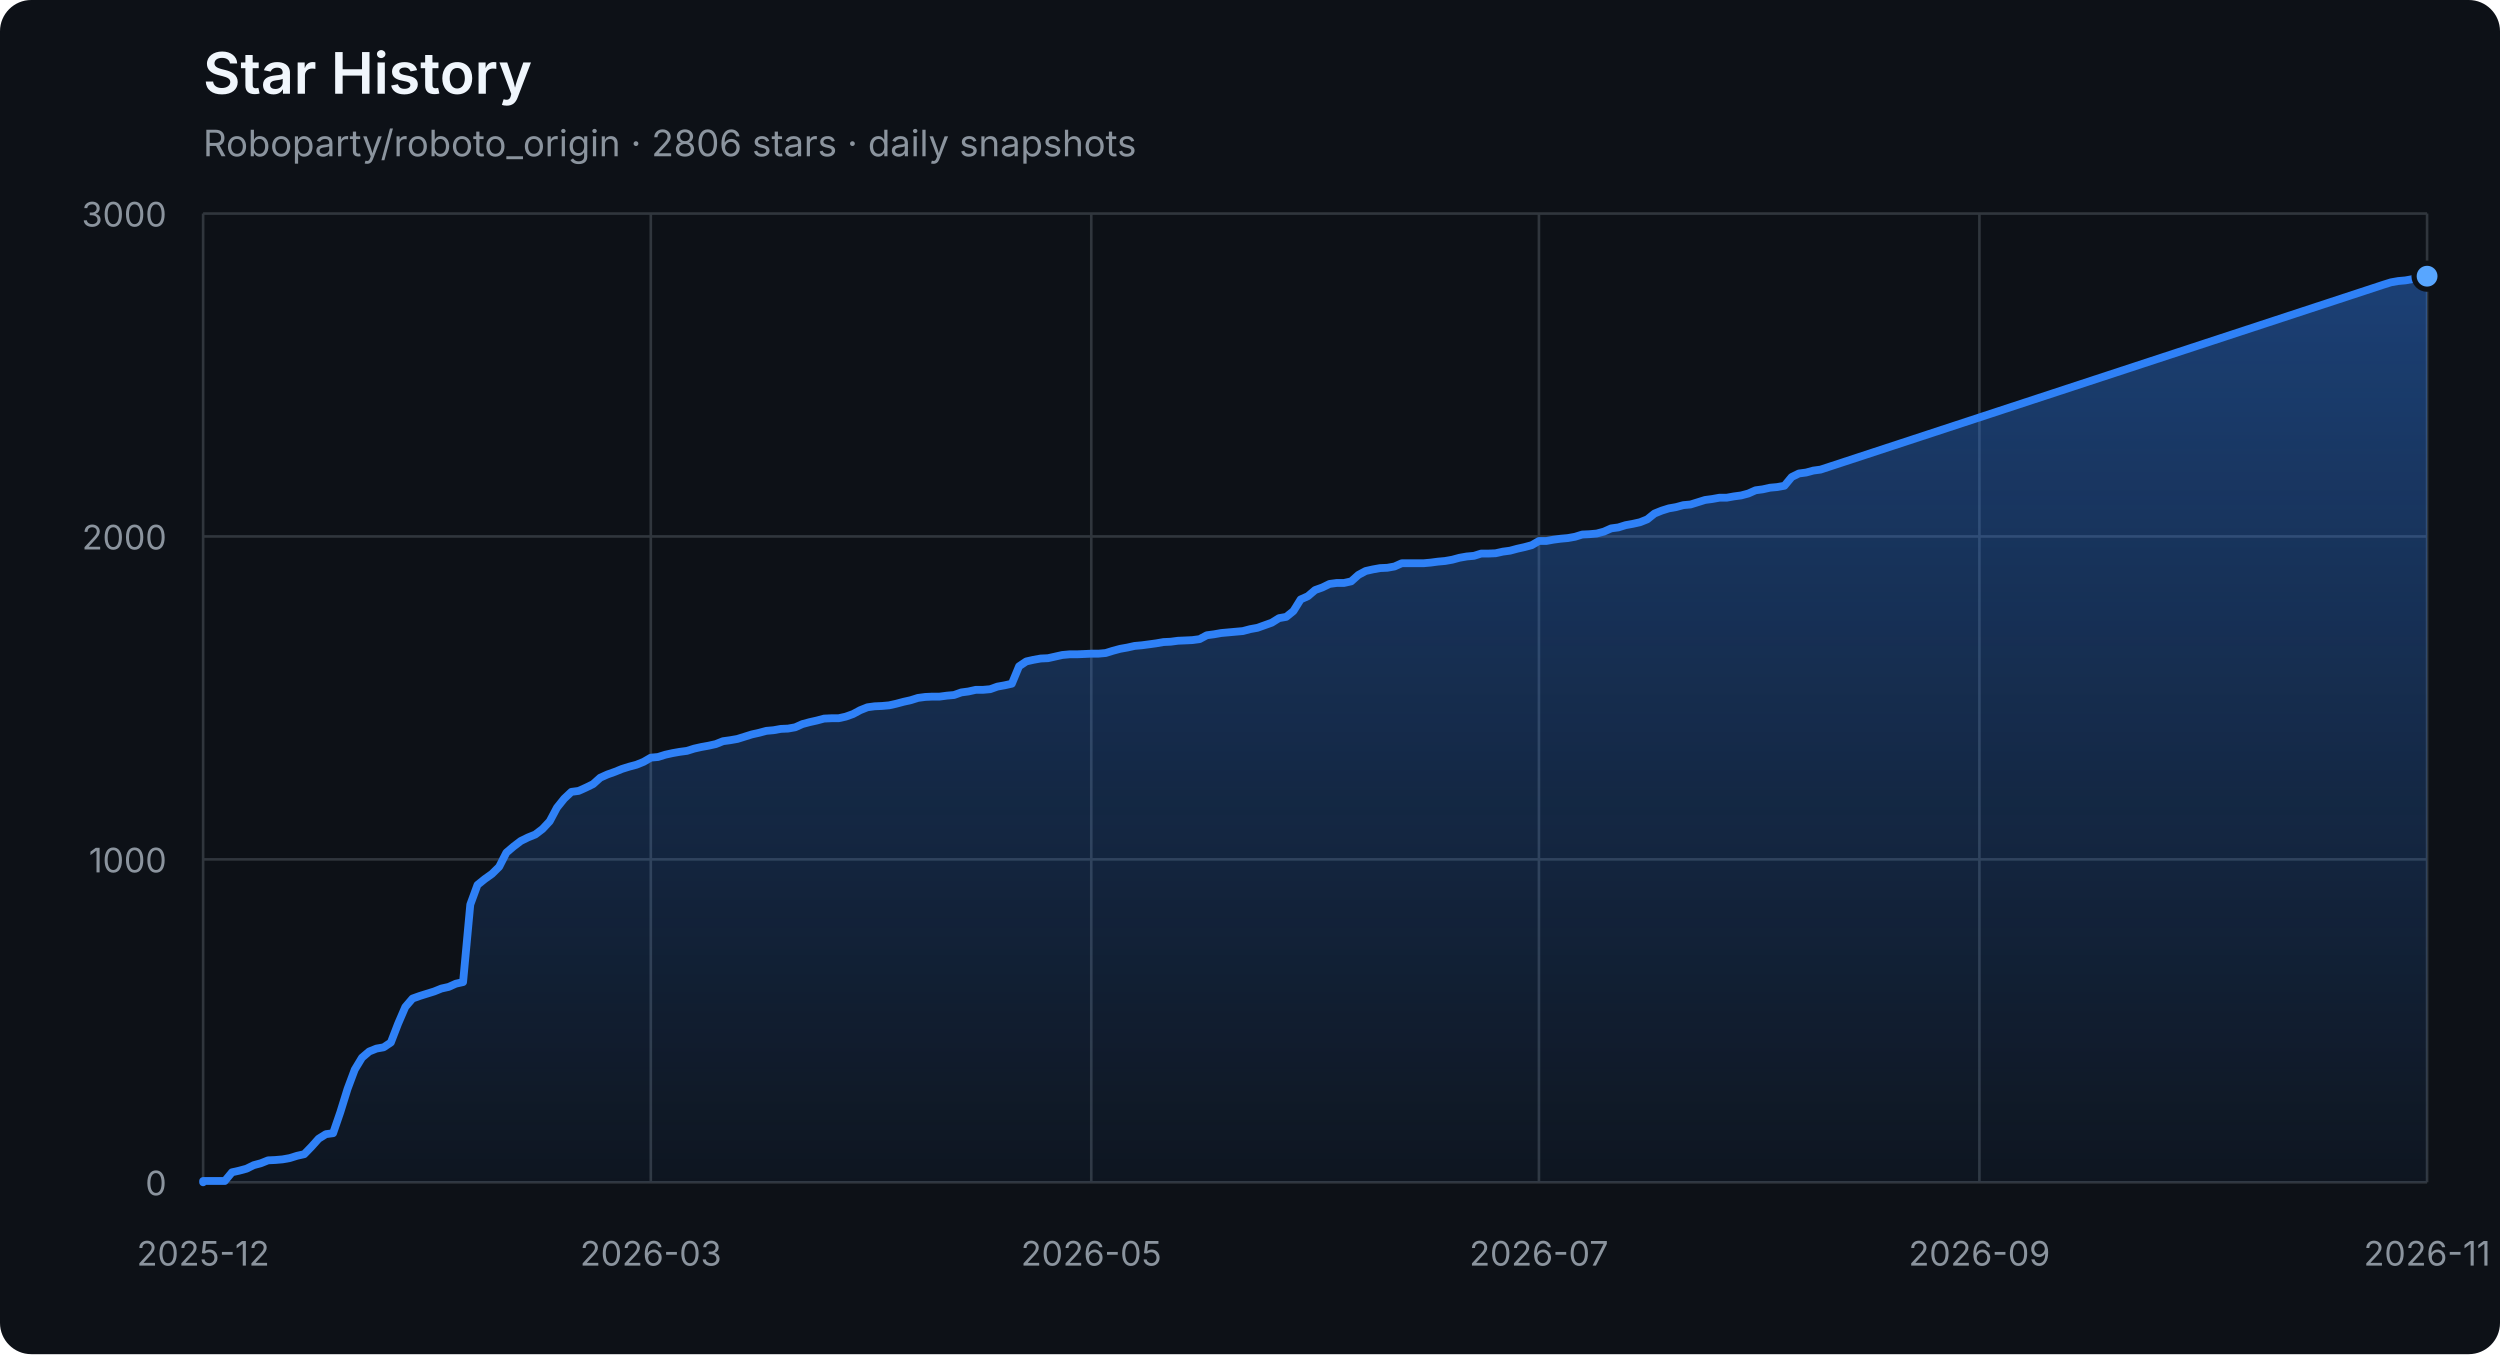
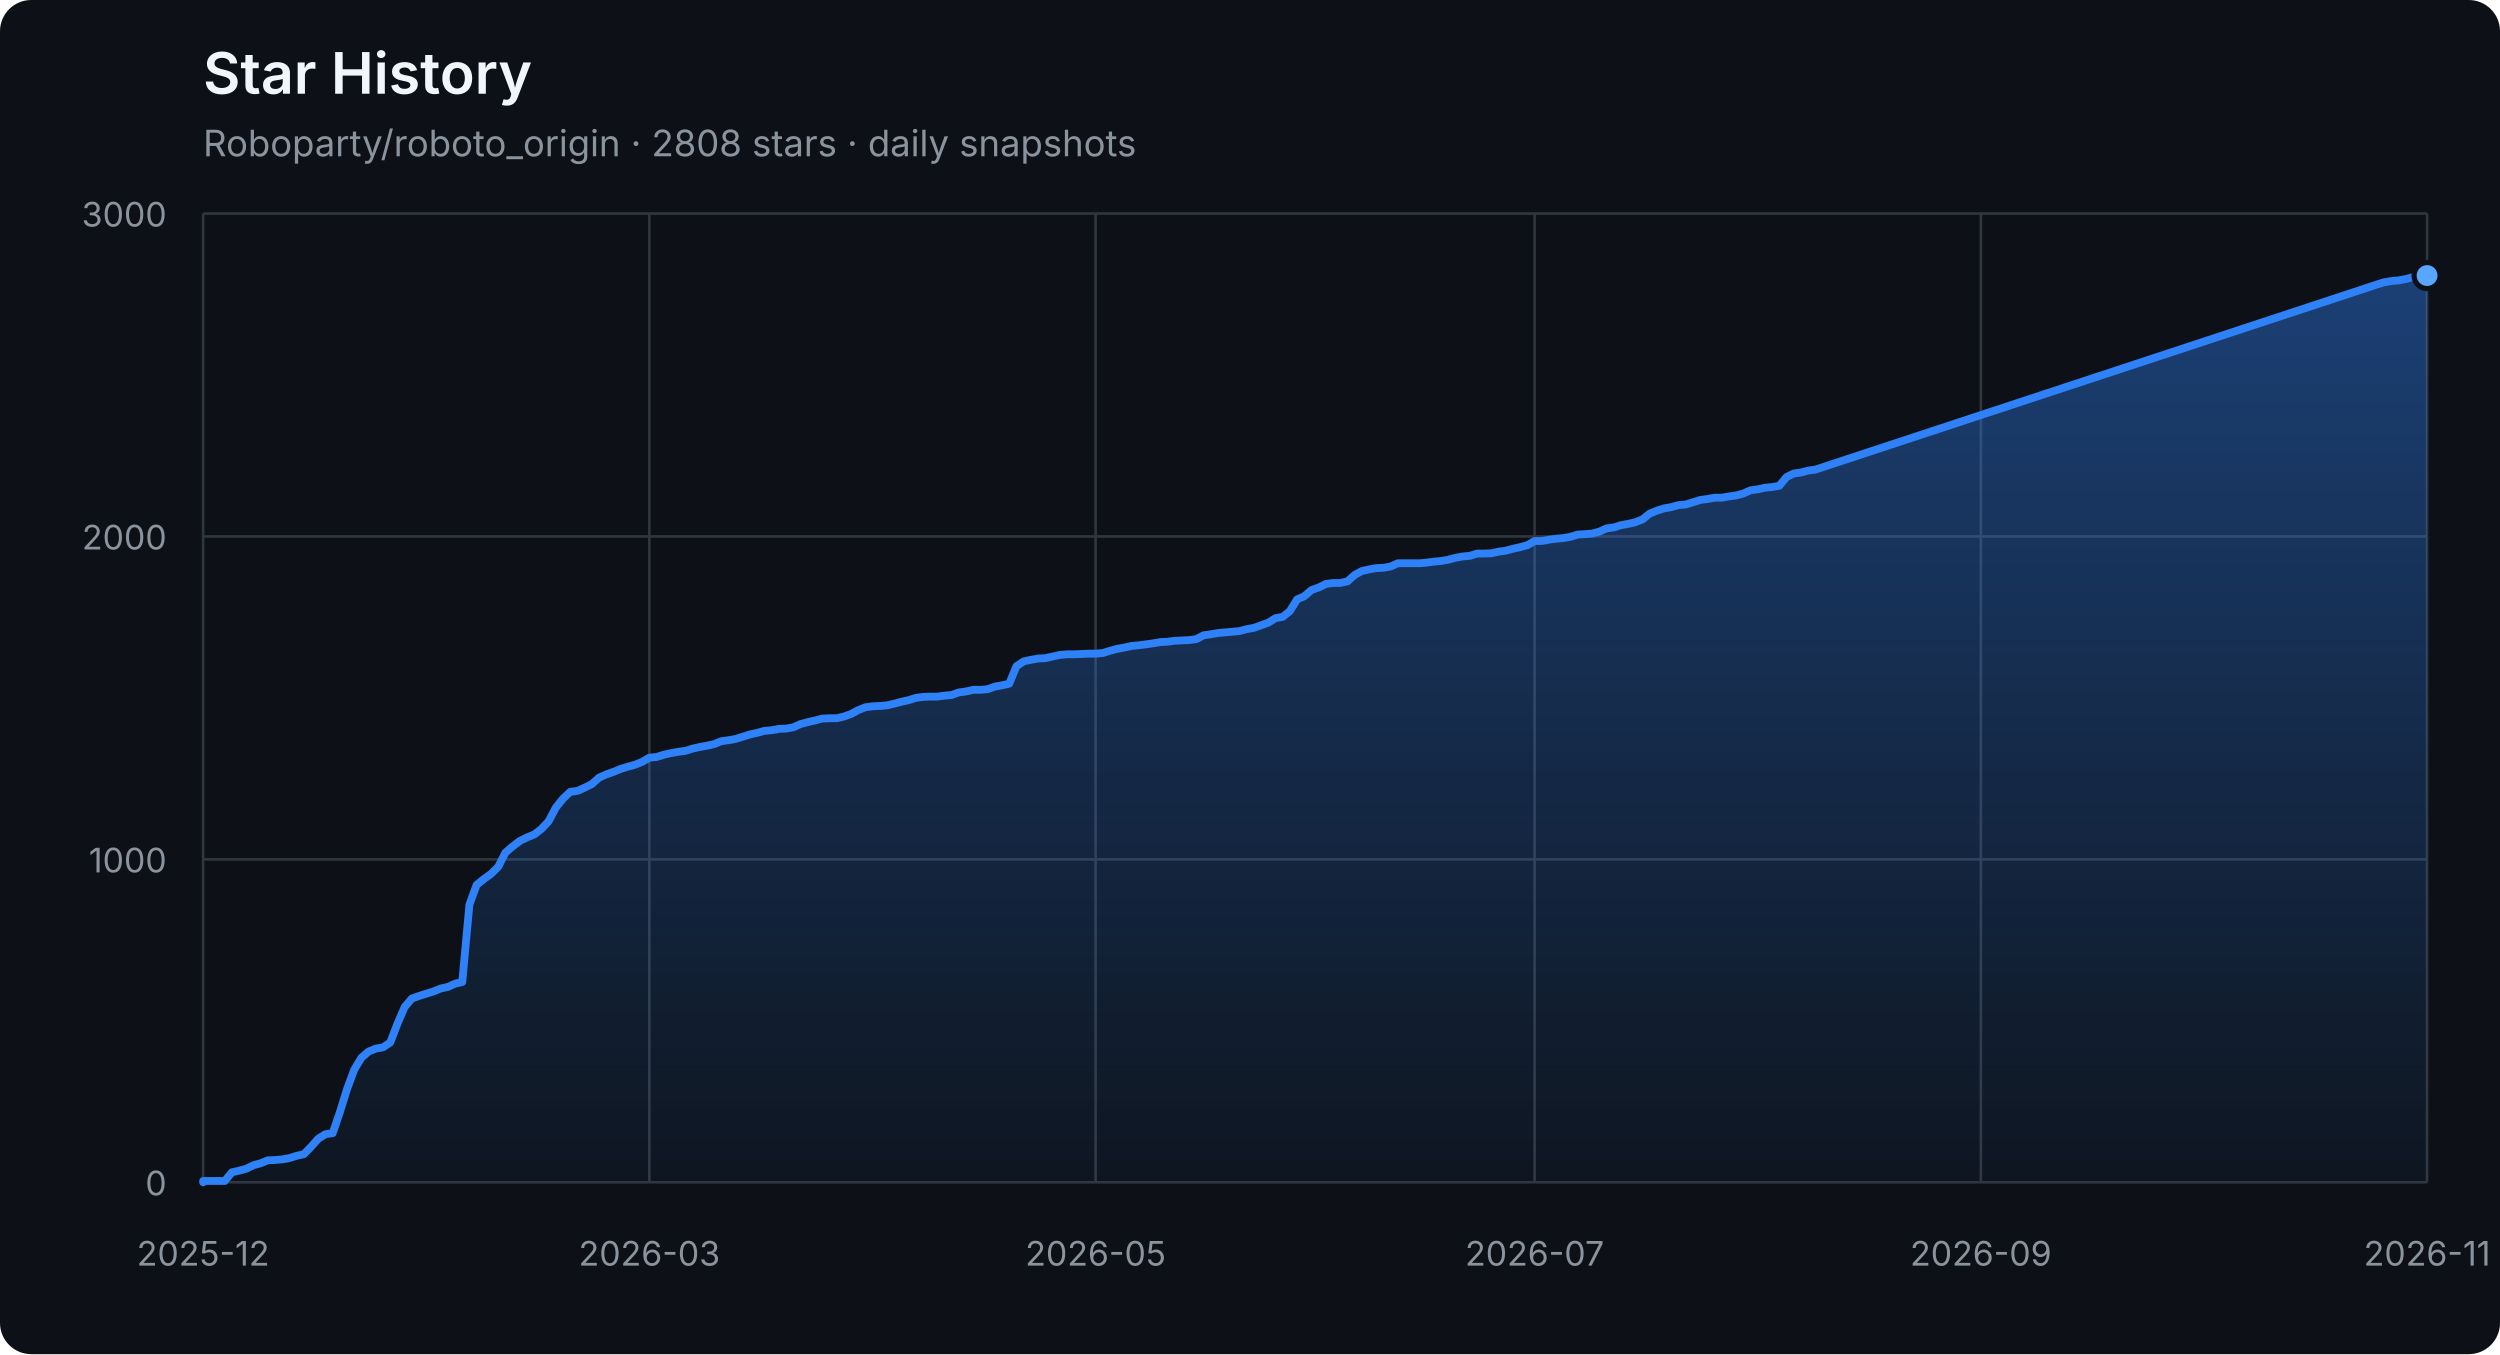
<svg xmlns="http://www.w3.org/2000/svg" width="960" height="520" viewBox="0 0 960 520" role="img" aria-labelledby="title description">
  <defs>
    <linearGradient id="area" x1="0" y1="0" x2="0" y2="1">
      <stop offset="0%" stop-color="#2f81f7" stop-opacity="0.42" />
      <stop offset="100%" stop-color="#2f81f7" stop-opacity="0.04" />
    </linearGradient>
  </defs>
  <style>
    .axis { fill: #8b949e; font: 13px -apple-system, BlinkMacSystemFont, "Segoe UI", sans-serif; }
    .grid { stroke: #30363d; stroke-width: 1; }
    .title { fill: #f0f6fc; font: 600 22px -apple-system, BlinkMacSystemFont, "Segoe UI", sans-serif; }
    .subtitle { fill: #8b949e; font: 14px -apple-system, BlinkMacSystemFont, "Segoe UI", sans-serif; }
  </style>
  <rect width="100%" height="100%" rx="12" fill="#0d1117" />
  <text x="78" y="36" class="title">Star History</text>
-   <text x="78" y="60" class="subtitle">Roboparty/roboto_origin · 2806 stars · daily snapshots</text>
+   <text x="78" y="60" class="subtitle">Roboparty/roboto_origin · 2808 stars · daily snapshots</text>
  <line x1="78" y1="454.00" x2="932" y2="454.00" class="grid" />
  <text x="64" y="459.00" class="axis" text-anchor="end">0</text>
  <line x1="78" y1="330.00" x2="932" y2="330.00" class="grid" />
  <text x="64" y="335.00" class="axis" text-anchor="end">1000</text>
  <line x1="78" y1="206.00" x2="932" y2="206.00" class="grid" />
  <text x="64" y="211.00" class="axis" text-anchor="end">2000</text>
  <line x1="78" y1="82.00" x2="932" y2="82.00" class="grid" />
  <text x="64" y="87.00" class="axis" text-anchor="end">3000</text>
  <line x1="78.00" y1="82" x2="78.00" y2="454" class="grid" />
  <text x="78.00" y="486" class="axis" text-anchor="middle">2025-12</text>
-   <line x1="249.91" y1="82" x2="249.91" y2="454" class="grid" />
-   <text x="249.91" y="486" class="axis" text-anchor="middle">2026-03</text>
-   <line x1="419.05" y1="82" x2="419.05" y2="454" class="grid" />
-   <text x="419.05" y="486" class="axis" text-anchor="middle">2026-05</text>
-   <line x1="590.95" y1="82" x2="590.95" y2="454" class="grid" />
-   <text x="590.95" y="486" class="axis" text-anchor="middle">2026-07</text>
-   <line x1="760.09" y1="82" x2="760.09" y2="454" class="grid" />
-   <text x="760.09" y="486" class="axis" text-anchor="middle">2026-09</text>
+   <line x1="249.35" y1="82" x2="249.35" y2="454" class="grid" />
+   <text x="249.35" y="486" class="axis" text-anchor="middle">2026-03</text>
+   <line x1="420.71" y1="82" x2="420.71" y2="454" class="grid" />
+   <text x="420.71" y="486" class="axis" text-anchor="middle">2026-05</text>
+   <line x1="589.29" y1="82" x2="589.29" y2="454" class="grid" />
+   <text x="589.29" y="486" class="axis" text-anchor="middle">2026-07</text>
+   <line x1="760.65" y1="82" x2="760.65" y2="454" class="grid" />
+   <text x="760.65" y="486" class="axis" text-anchor="middle">2026-09</text>
  <line x1="932.00" y1="82" x2="932.00" y2="454" class="grid" />
  <text x="932.00" y="486" class="axis" text-anchor="middle">2026-11</text>
-   <polygon points="78,454 78.00,454.00 78.00,453.50 80.77,453.50 83.55,453.50 86.32,453.50 89.09,450.16 91.86,449.54 94.64,448.79 97.41,447.43 100.18,446.68 102.95,445.57 105.73,445.44 108.50,445.20 111.27,444.70 114.05,443.83 116.82,443.21 119.59,440.36 122.36,437.26 125.14,435.52 127.91,435.15 130.68,427.09 133.45,418.16 136.23,410.72 139.00,406.14 141.77,403.78 144.55,402.66 147.32,402.17 150.09,400.31 152.86,393.12 155.64,386.67 158.41,383.44 161.18,382.45 163.95,381.58 166.73,380.72 169.50,379.60 172.27,378.98 175.05,377.74 177.82,377.12 180.59,347.36 183.36,339.80 186.14,337.56 188.91,335.58 191.68,332.85 194.45,327.40 197.23,325.04 200.00,322.93 202.77,321.57 205.55,320.45 208.32,318.34 211.09,315.37 213.86,310.16 216.64,306.69 219.41,304.08 222.18,303.71 224.95,302.47 227.73,301.11 230.50,298.63 233.27,297.39 236.05,296.40 238.82,295.28 241.59,294.41 244.36,293.67 247.14,292.55 249.91,290.94 252.68,290.69 255.45,289.82 258.23,289.20 261.00,288.71 263.77,288.34 266.55,287.47 269.32,286.85 272.09,286.35 274.86,285.73 277.64,284.62 280.41,284.24 283.18,283.75 285.95,282.88 288.73,282.01 291.50,281.39 294.27,280.65 297.05,280.40 299.82,279.90 302.59,279.78 305.36,279.28 308.14,278.04 310.91,277.30 313.68,276.68 316.45,275.94 319.23,275.81 322.00,275.81 324.77,275.19 327.55,274.20 330.32,272.71 333.09,271.60 335.86,271.22 338.64,271.10 341.41,270.85 344.18,270.23 346.95,269.49 349.73,268.87 352.50,268.00 355.27,267.63 358.05,267.50 360.82,267.50 363.59,267.13 366.36,266.88 369.14,265.89 371.91,265.52 374.68,264.90 377.45,264.90 380.23,264.65 383.00,263.66 385.77,263.16 388.55,262.54 391.32,255.85 394.09,253.99 396.86,253.37 399.64,252.87 402.41,252.75 405.18,252.13 407.95,251.51 410.73,251.26 413.50,251.26 416.27,251.14 419.05,251.01 421.82,251.01 424.59,250.76 427.36,249.90 430.14,249.15 432.91,248.66 435.68,248.04 438.45,247.79 441.23,247.42 444.00,247.04 446.77,246.55 449.55,246.42 452.32,246.05 455.09,245.93 457.86,245.80 460.64,245.43 463.41,243.94 466.18,243.57 468.95,243.08 471.73,242.83 474.50,242.58 477.27,242.33 480.05,241.59 482.82,241.09 485.59,240.10 488.36,239.11 491.14,237.37 493.91,236.88 496.68,234.64 499.45,230.18 502.23,228.94 505.00,226.58 507.77,225.59 510.55,224.23 513.32,223.86 516.09,223.86 518.86,223.24 521.64,220.76 524.41,219.27 527.18,218.65 529.95,218.15 532.73,218.03 535.50,217.53 538.27,216.29 541.05,216.29 543.82,216.29 546.59,216.29 549.36,216.04 552.14,215.67 554.91,215.42 557.68,214.93 560.45,214.18 563.23,213.69 566.00,213.44 568.77,212.57 571.55,212.57 574.32,212.45 577.09,211.83 579.86,211.46 582.64,210.71 585.41,210.09 588.18,209.35 590.95,207.74 593.73,207.74 596.50,207.24 599.27,206.87 602.05,206.62 604.82,206.12 607.59,205.26 610.36,205.13 613.14,204.88 615.91,204.14 618.68,202.90 621.45,202.53 624.23,201.66 627.00,201.16 629.77,200.54 632.55,199.43 635.32,197.20 638.09,196.08 640.86,195.21 643.64,194.72 646.41,193.97 649.18,193.72 651.95,192.86 654.73,191.99 657.50,191.62 660.27,191.12 663.05,191.12 665.82,190.62 668.59,190.25 671.36,189.51 674.14,188.27 676.91,187.90 679.68,187.28 682.45,187.03 685.23,186.53 688.00,183.18 690.77,181.82 693.55,181.45 696.32,180.70 699.09,180.33 915.36,109.28 918.14,108.41 920.91,107.92 923.68,107.67 926.45,107.17 929.23,106.43 932.00,106.06 932.00,454" fill="url(#area)" />
-   <polyline points="78.00,454.00 78.00,453.50 80.77,453.50 83.55,453.50 86.32,453.50 89.09,450.16 91.86,449.54 94.64,448.79 97.41,447.43 100.18,446.68 102.95,445.57 105.73,445.44 108.50,445.20 111.27,444.70 114.05,443.83 116.82,443.21 119.59,440.36 122.36,437.26 125.14,435.52 127.91,435.15 130.68,427.09 133.45,418.16 136.23,410.72 139.00,406.14 141.77,403.78 144.55,402.66 147.32,402.17 150.09,400.31 152.86,393.12 155.64,386.67 158.41,383.44 161.18,382.45 163.95,381.58 166.73,380.72 169.50,379.60 172.27,378.98 175.05,377.74 177.82,377.12 180.59,347.36 183.36,339.80 186.14,337.56 188.91,335.58 191.68,332.85 194.45,327.40 197.23,325.04 200.00,322.93 202.77,321.57 205.55,320.45 208.32,318.34 211.09,315.37 213.86,310.16 216.64,306.69 219.41,304.08 222.18,303.71 224.95,302.47 227.73,301.11 230.50,298.63 233.27,297.39 236.05,296.40 238.82,295.28 241.59,294.41 244.36,293.67 247.14,292.55 249.91,290.94 252.68,290.69 255.45,289.82 258.23,289.20 261.00,288.71 263.77,288.34 266.55,287.47 269.32,286.85 272.09,286.35 274.86,285.73 277.64,284.62 280.41,284.24 283.18,283.75 285.95,282.88 288.73,282.01 291.50,281.39 294.27,280.65 297.05,280.40 299.82,279.90 302.59,279.78 305.36,279.28 308.14,278.04 310.91,277.30 313.68,276.68 316.45,275.94 319.23,275.81 322.00,275.81 324.77,275.19 327.55,274.20 330.32,272.71 333.09,271.60 335.86,271.22 338.64,271.10 341.41,270.85 344.18,270.23 346.95,269.49 349.73,268.87 352.50,268.00 355.27,267.63 358.05,267.50 360.82,267.50 363.59,267.13 366.36,266.88 369.14,265.89 371.91,265.52 374.68,264.90 377.45,264.90 380.23,264.65 383.00,263.66 385.77,263.16 388.55,262.54 391.32,255.85 394.09,253.99 396.86,253.37 399.64,252.87 402.41,252.75 405.18,252.13 407.95,251.51 410.73,251.26 413.50,251.26 416.27,251.14 419.05,251.01 421.82,251.01 424.59,250.76 427.36,249.90 430.14,249.15 432.91,248.66 435.68,248.04 438.45,247.79 441.23,247.42 444.00,247.04 446.77,246.55 449.55,246.42 452.32,246.05 455.09,245.93 457.86,245.80 460.64,245.43 463.41,243.94 466.18,243.57 468.95,243.08 471.73,242.83 474.50,242.58 477.27,242.33 480.05,241.59 482.82,241.09 485.59,240.10 488.36,239.11 491.14,237.37 493.91,236.88 496.68,234.64 499.45,230.18 502.23,228.94 505.00,226.58 507.77,225.59 510.55,224.23 513.32,223.86 516.09,223.86 518.86,223.24 521.64,220.76 524.41,219.27 527.18,218.65 529.95,218.15 532.73,218.03 535.50,217.53 538.27,216.29 541.05,216.29 543.82,216.29 546.59,216.29 549.36,216.04 552.14,215.67 554.91,215.42 557.68,214.93 560.45,214.18 563.23,213.69 566.00,213.44 568.77,212.57 571.55,212.57 574.32,212.45 577.09,211.83 579.86,211.46 582.64,210.71 585.41,210.09 588.18,209.35 590.95,207.74 593.73,207.74 596.50,207.24 599.27,206.87 602.05,206.62 604.82,206.12 607.59,205.26 610.36,205.13 613.14,204.88 615.91,204.14 618.68,202.90 621.45,202.53 624.23,201.66 627.00,201.16 629.77,200.54 632.55,199.43 635.32,197.20 638.09,196.08 640.86,195.21 643.64,194.72 646.41,193.97 649.18,193.72 651.95,192.86 654.73,191.99 657.50,191.62 660.27,191.12 663.05,191.12 665.82,190.62 668.59,190.25 671.36,189.51 674.14,188.27 676.91,187.90 679.68,187.28 682.45,187.03 685.23,186.53 688.00,183.18 690.77,181.82 693.55,181.45 696.32,180.70 699.09,180.33 915.36,109.28 918.14,108.41 920.91,107.92 923.68,107.67 926.45,107.17 929.23,106.43 932.00,106.06" fill="none" stroke="#2f81f7" stroke-width="3" stroke-linejoin="round" stroke-linecap="round" />
-   <circle cx="932.00" cy="106.06" r="5" fill="#58a6ff" stroke="#0d1117" stroke-width="2" />
+   <polygon points="78,454 78.00,454.00 78.00,453.50 80.76,453.50 83.53,453.50 86.29,453.50 89.06,450.16 91.82,449.54 94.58,448.79 97.35,447.43 100.11,446.68 102.87,445.57 105.64,445.44 108.40,445.20 111.17,444.70 113.93,443.83 116.69,443.21 119.46,440.36 122.22,437.26 124.98,435.52 127.75,435.15 130.51,427.09 133.28,418.16 136.04,410.72 138.80,406.14 141.57,403.78 144.33,402.66 147.09,402.17 149.86,400.31 152.62,393.12 155.39,386.67 158.15,383.44 160.91,382.45 163.68,381.58 166.44,380.72 169.20,379.60 171.97,378.98 174.73,377.74 177.50,377.12 180.26,347.36 183.02,339.80 185.79,337.56 188.55,335.58 191.31,332.85 194.08,327.40 196.84,325.04 199.61,322.93 202.37,321.57 205.13,320.45 207.90,318.34 210.66,315.37 213.42,310.16 216.19,306.69 218.95,304.08 221.72,303.71 224.48,302.47 227.24,301.11 230.01,298.63 232.77,297.39 235.53,296.40 238.30,295.28 241.06,294.41 243.83,293.67 246.59,292.55 249.35,290.94 252.12,290.69 254.88,289.82 257.64,289.20 260.41,288.71 263.17,288.34 265.94,287.47 268.70,286.85 271.46,286.35 274.23,285.73 276.99,284.62 279.75,284.24 282.52,283.75 285.28,282.88 288.05,282.01 290.81,281.39 293.57,280.65 296.34,280.40 299.10,279.90 301.86,279.78 304.63,279.28 307.39,278.04 310.16,277.30 312.92,276.68 315.68,275.94 318.45,275.81 321.21,275.81 323.97,275.19 326.74,274.20 329.50,272.71 332.27,271.60 335.03,271.22 337.79,271.10 340.56,270.85 343.32,270.23 346.08,269.49 348.85,268.87 351.61,268.00 354.38,267.63 357.14,267.50 359.90,267.50 362.67,267.13 365.43,266.88 368.19,265.89 370.96,265.52 373.72,264.90 376.49,264.90 379.25,264.65 382.01,263.66 384.78,263.16 387.54,262.54 390.30,255.85 393.07,253.99 395.83,253.37 398.60,252.87 401.36,252.75 404.12,252.13 406.89,251.51 409.65,251.26 412.41,251.26 415.18,251.14 417.94,251.01 420.71,251.01 423.47,250.76 426.23,249.90 429.00,249.15 431.76,248.66 434.52,248.04 437.29,247.79 440.05,247.42 442.82,247.04 445.58,246.55 448.34,246.42 451.11,246.05 453.87,245.93 456.63,245.80 459.40,245.43 462.16,243.94 464.93,243.57 467.69,243.08 470.45,242.83 473.22,242.58 475.98,242.33 478.74,241.59 481.51,241.09 484.27,240.10 487.04,239.11 489.80,237.37 492.56,236.88 495.33,234.64 498.09,230.18 500.85,228.94 503.62,226.58 506.38,225.59 509.15,224.23 511.91,223.86 514.67,223.86 517.44,223.24 520.20,220.76 522.96,219.27 525.73,218.65 528.49,218.15 531.26,218.03 534.02,217.53 536.78,216.29 539.55,216.29 542.31,216.29 545.07,216.29 547.84,216.04 550.60,215.67 553.37,215.42 556.13,214.93 558.89,214.18 561.66,213.69 564.42,213.44 567.18,212.57 569.95,212.57 572.71,212.45 575.48,211.83 578.24,211.46 581.00,210.71 583.77,210.09 586.53,209.35 589.29,207.74 592.06,207.74 594.82,207.24 597.59,206.87 600.35,206.62 603.11,206.12 605.88,205.26 608.64,205.13 611.40,204.88 614.17,204.14 616.93,202.90 619.70,202.53 622.46,201.66 625.22,201.16 627.99,200.54 630.75,199.43 633.51,197.20 636.28,196.08 639.04,195.21 641.81,194.72 644.57,193.97 647.33,193.72 650.10,192.86 652.86,191.99 655.62,191.62 658.39,191.12 661.15,191.12 663.92,190.62 666.68,190.25 669.44,189.51 672.21,188.27 674.97,187.90 677.73,187.28 680.50,187.03 683.26,186.53 686.03,183.18 688.79,181.82 691.55,181.45 694.32,180.70 697.08,180.33 912.65,109.28 915.42,108.41 918.18,107.92 920.94,107.67 923.71,107.17 926.47,106.43 929.24,106.06 932.00,105.81 932.00,454" fill="url(#area)" />
+   <polyline points="78.00,454.00 78.00,453.50 80.76,453.50 83.53,453.50 86.29,453.50 89.06,450.16 91.82,449.54 94.58,448.79 97.35,447.43 100.11,446.68 102.87,445.57 105.64,445.44 108.40,445.20 111.17,444.70 113.93,443.83 116.69,443.21 119.46,440.36 122.22,437.26 124.98,435.52 127.75,435.15 130.51,427.09 133.28,418.16 136.04,410.72 138.80,406.14 141.57,403.78 144.33,402.66 147.09,402.17 149.86,400.31 152.62,393.12 155.39,386.67 158.15,383.44 160.91,382.45 163.68,381.58 166.44,380.72 169.20,379.60 171.97,378.98 174.73,377.74 177.50,377.12 180.26,347.36 183.02,339.80 185.79,337.56 188.55,335.58 191.31,332.85 194.08,327.40 196.84,325.04 199.61,322.93 202.37,321.57 205.13,320.45 207.90,318.34 210.66,315.37 213.42,310.16 216.19,306.69 218.95,304.08 221.72,303.71 224.48,302.47 227.24,301.11 230.01,298.63 232.77,297.39 235.53,296.40 238.30,295.28 241.06,294.41 243.83,293.67 246.59,292.55 249.35,290.94 252.12,290.69 254.88,289.82 257.64,289.20 260.41,288.71 263.17,288.34 265.94,287.47 268.70,286.85 271.46,286.35 274.23,285.73 276.99,284.62 279.75,284.24 282.52,283.75 285.28,282.88 288.05,282.01 290.81,281.39 293.57,280.65 296.34,280.40 299.10,279.90 301.86,279.78 304.63,279.28 307.39,278.04 310.16,277.30 312.92,276.68 315.68,275.94 318.45,275.81 321.21,275.81 323.97,275.19 326.74,274.20 329.50,272.71 332.27,271.60 335.03,271.22 337.79,271.10 340.56,270.85 343.32,270.23 346.08,269.49 348.85,268.87 351.61,268.00 354.38,267.63 357.14,267.50 359.90,267.50 362.67,267.13 365.43,266.88 368.19,265.89 370.96,265.52 373.72,264.90 376.49,264.90 379.25,264.65 382.01,263.66 384.78,263.16 387.54,262.54 390.30,255.85 393.07,253.99 395.83,253.37 398.60,252.87 401.36,252.75 404.12,252.13 406.89,251.51 409.65,251.26 412.41,251.26 415.18,251.14 417.94,251.01 420.71,251.01 423.47,250.76 426.23,249.90 429.00,249.15 431.76,248.66 434.52,248.04 437.29,247.79 440.05,247.42 442.82,247.04 445.58,246.55 448.34,246.42 451.11,246.05 453.87,245.93 456.63,245.80 459.40,245.43 462.16,243.94 464.93,243.57 467.69,243.08 470.45,242.83 473.22,242.58 475.98,242.33 478.74,241.59 481.51,241.09 484.27,240.10 487.04,239.11 489.80,237.37 492.56,236.88 495.33,234.64 498.09,230.18 500.85,228.94 503.62,226.58 506.38,225.59 509.15,224.23 511.91,223.86 514.67,223.86 517.44,223.24 520.20,220.76 522.96,219.27 525.73,218.65 528.49,218.15 531.26,218.03 534.02,217.53 536.78,216.29 539.55,216.29 542.31,216.29 545.07,216.29 547.84,216.04 550.60,215.67 553.37,215.42 556.13,214.93 558.89,214.18 561.66,213.69 564.42,213.44 567.18,212.57 569.95,212.57 572.71,212.45 575.48,211.83 578.24,211.46 581.00,210.71 583.77,210.09 586.53,209.35 589.29,207.74 592.06,207.74 594.82,207.24 597.59,206.87 600.35,206.62 603.11,206.12 605.88,205.26 608.64,205.13 611.40,204.88 614.17,204.14 616.93,202.90 619.70,202.53 622.46,201.66 625.22,201.16 627.99,200.54 630.75,199.43 633.51,197.20 636.28,196.08 639.04,195.21 641.81,194.72 644.57,193.97 647.33,193.72 650.10,192.86 652.86,191.99 655.62,191.62 658.39,191.12 661.15,191.12 663.92,190.62 666.68,190.25 669.44,189.51 672.21,188.27 674.97,187.90 677.73,187.28 680.50,187.03 683.26,186.53 686.03,183.18 688.79,181.82 691.55,181.45 694.32,180.70 697.08,180.33 912.65,109.28 915.42,108.41 918.18,107.92 920.94,107.67 923.71,107.17 926.47,106.43 929.24,106.06 932.00,105.81" fill="none" stroke="#2f81f7" stroke-width="3" stroke-linejoin="round" stroke-linecap="round" />
+   <circle cx="932.00" cy="105.81" r="5" fill="#58a6ff" stroke="#0d1117" stroke-width="2" />
</svg>
